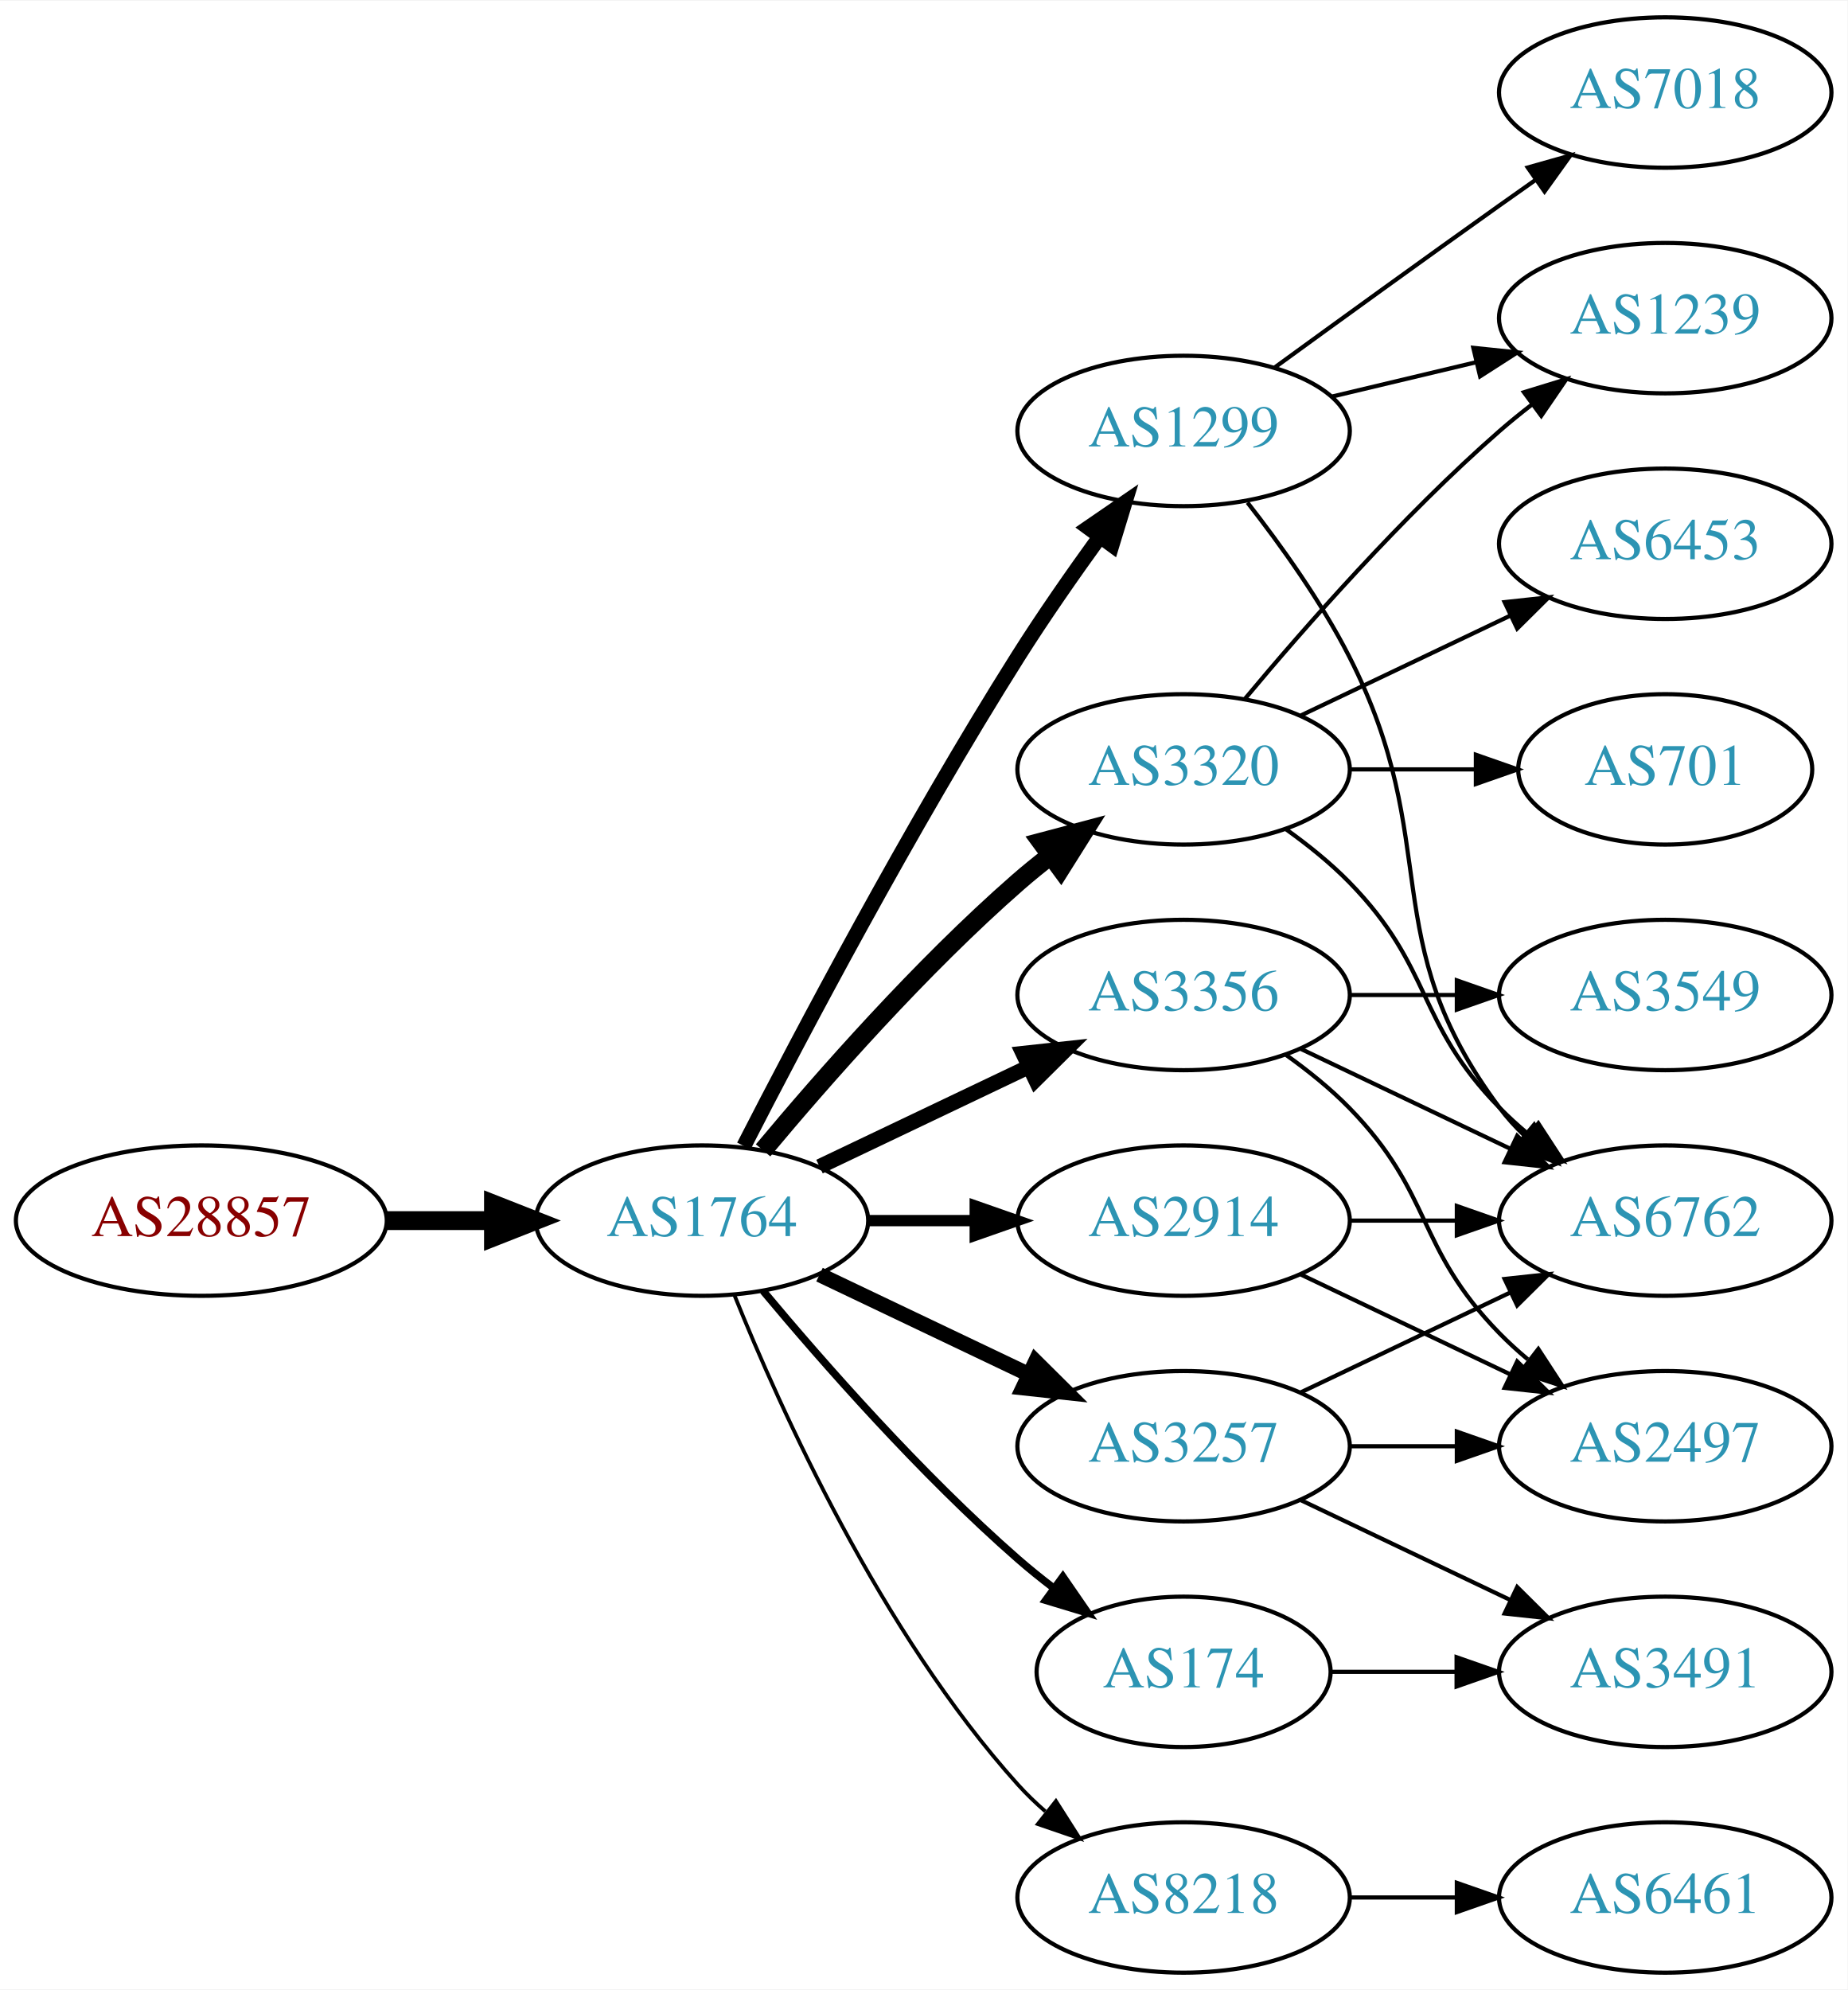
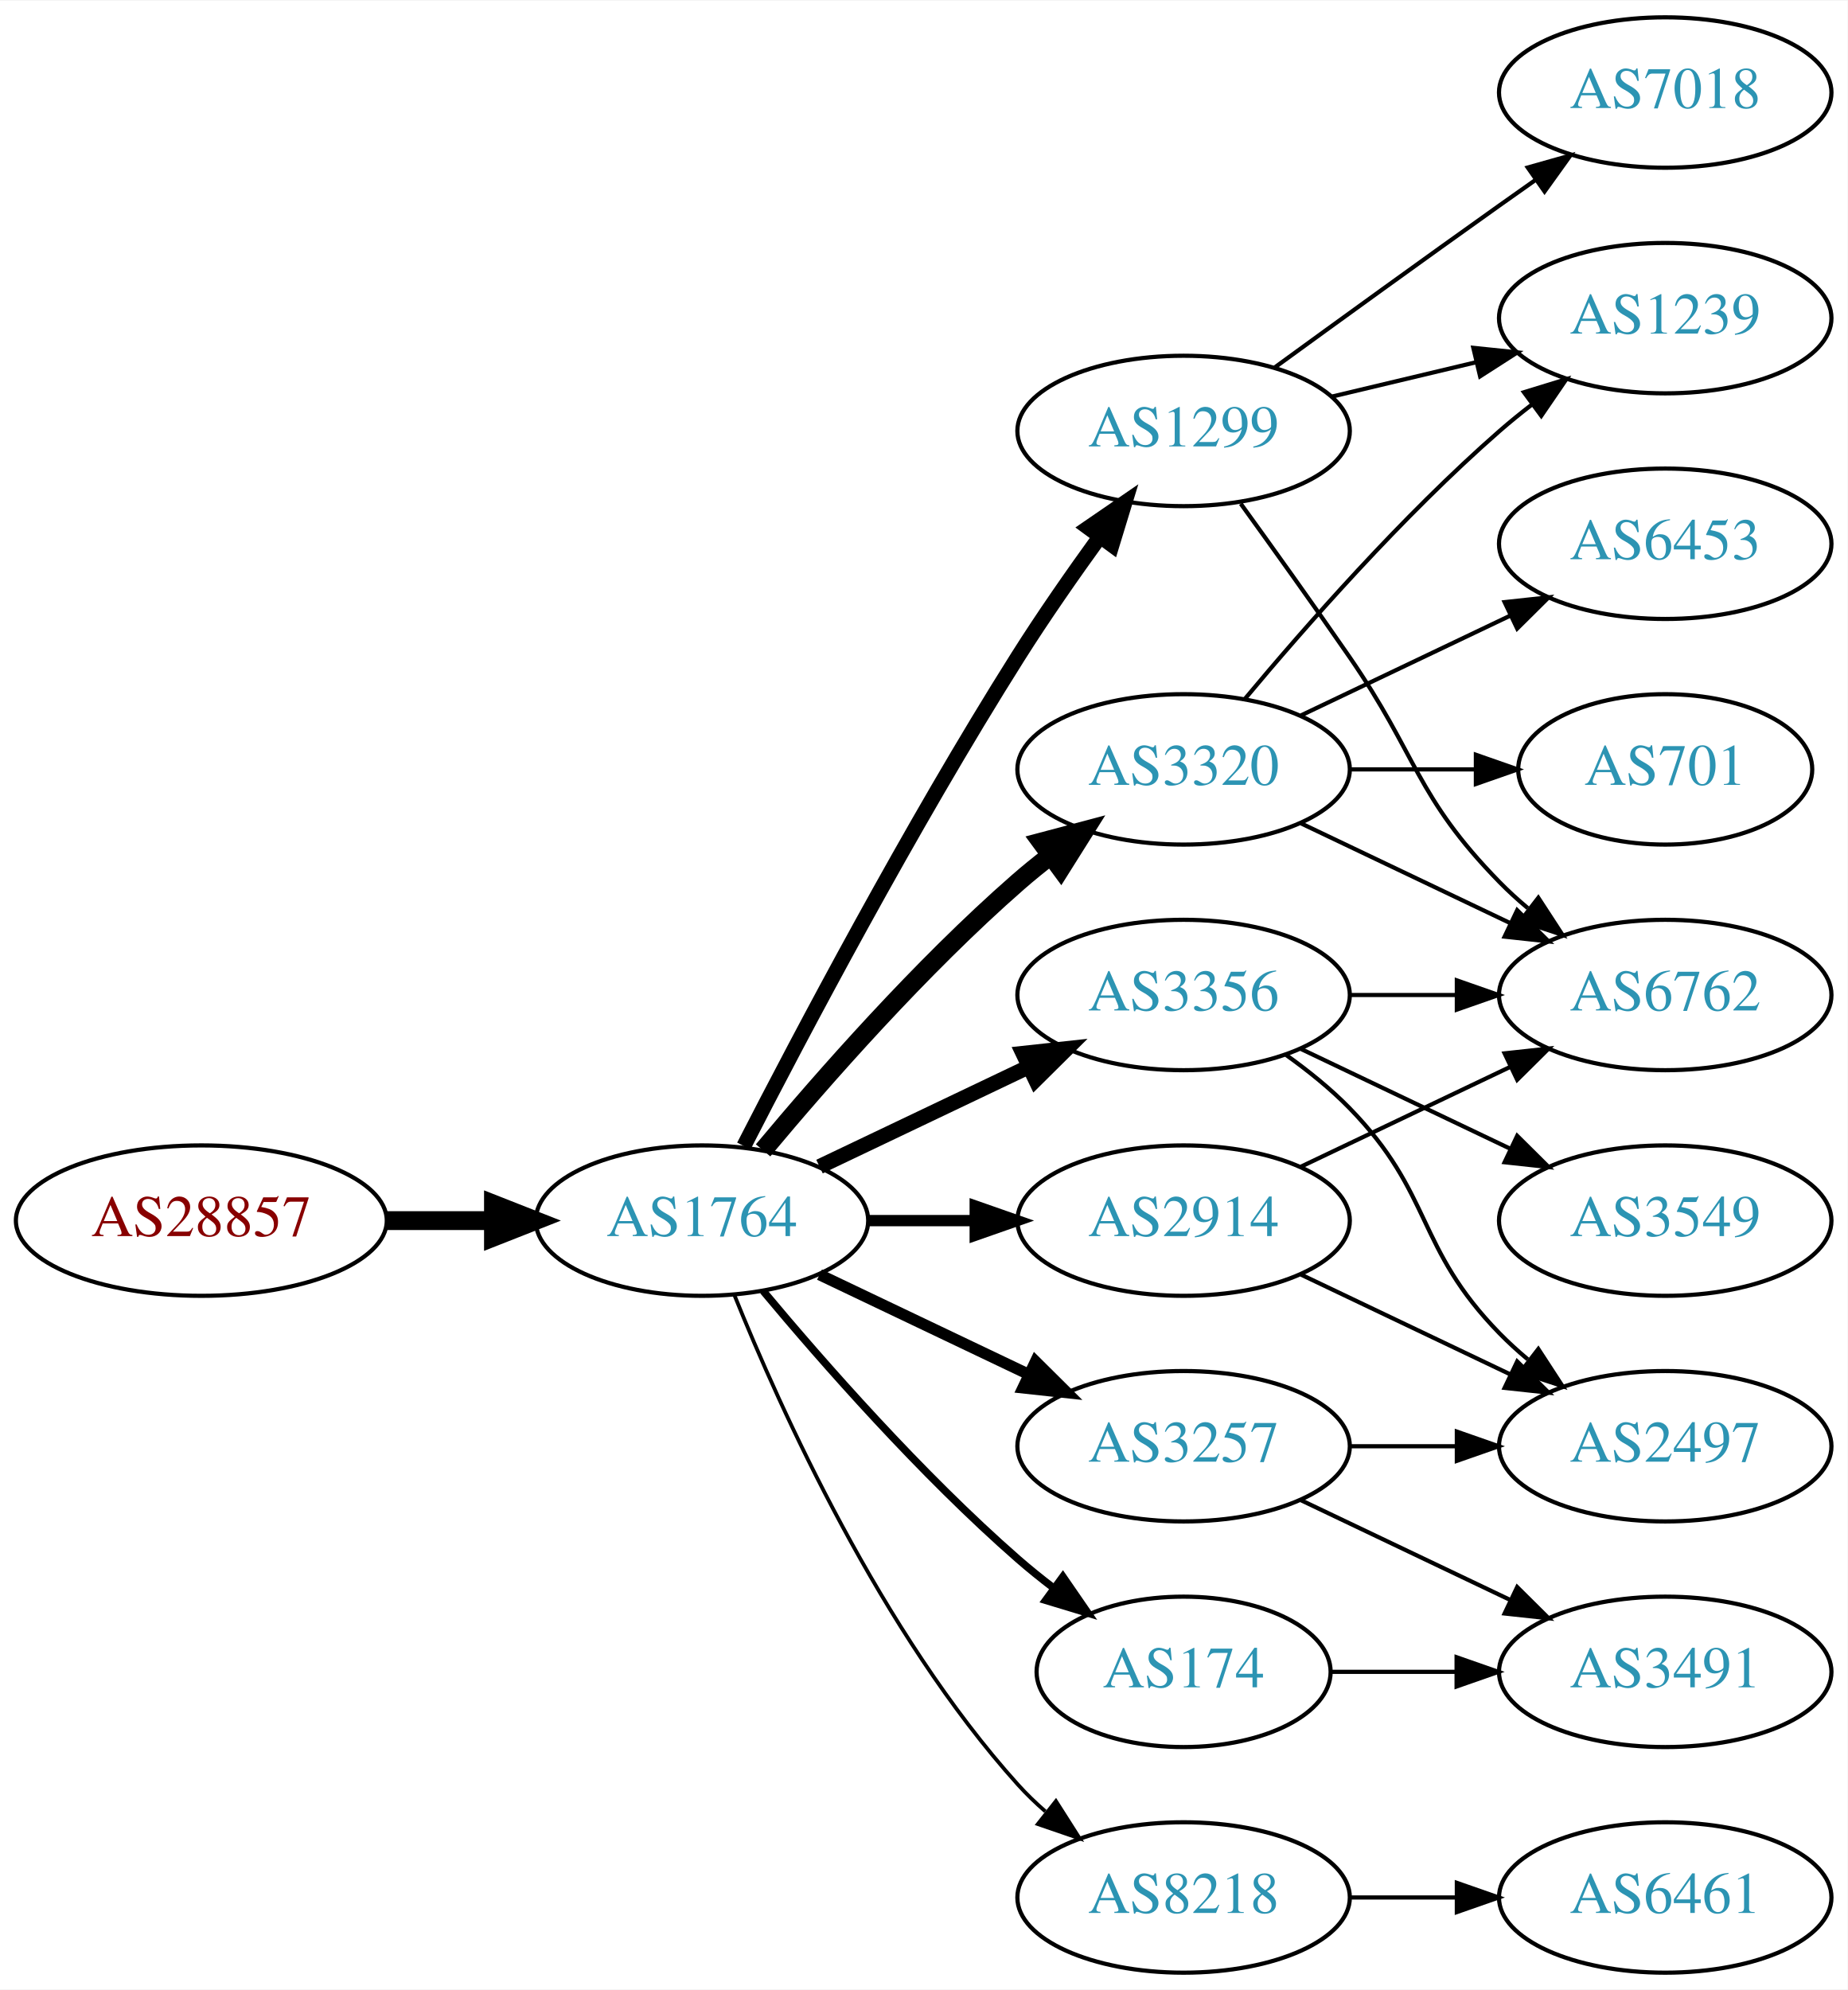
<svg xmlns="http://www.w3.org/2000/svg" xmlns:xlink="http://www.w3.org/1999/xlink" width="442pt" height="476pt" viewBox="0.00 0.00 442.27 476.00">
  <g id="graph0" class="graph" transform="scale(1 1) rotate(0) translate(4 472)">
    <polygon fill="white" stroke="none" points="-4,4 -4,-472 438.271,-472 438.271,4 -4,4" />
    <g id="node1" class="node">
      <g id="a_node1">
        <a xlink:href="/asn/28857" xlink:title="AS28857 ~ DXC Technology Austria GmbH [AT]">
          <ellipse fill="#ffffff" stroke="black" cx="44.196" cy="-180" rx="44.393" ry="18" />
          <text text-anchor="middle" x="44.196" y="-176.3" font-family="Times,serif" font-size="14.00" fill="#880000">AS28857</text>
        </a>
      </g>
    </g>
    <g id="node2" class="node">
      <g id="a_node2">
        <a xlink:href="/asn/1764" xlink:title="AS1764 ~ NEXTLAYER-AS [AT]">
          <ellipse fill="#ffffff" stroke="black" cx="164.039" cy="-180" rx="39.794" ry="18" />
          <text text-anchor="middle" x="164.039" y="-176.3" font-family="Times,serif" font-size="14.00" fill="#2c94b3">AS1764</text>
        </a>
      </g>
    </g>
    <g id="edge1" class="edge">
      <path fill="none" stroke="black" stroke-width="4.5" d="M88.407,-180C96.72,-180 105.482,-180 113.965,-180" />
      <polygon fill="black" stroke="black" stroke-width="4.5" points="114.123,-183.938 124.123,-180 114.123,-176.063 114.123,-183.938" />
    </g>
    <g id="node3" class="node">
      <g id="a_node3">
        <a xlink:href="/asn/3356" xlink:title="AS3356 ~ Level 3 Parent, LLC [US]">
          <ellipse fill="#ffffff" stroke="black" cx="279.332" cy="-234" rx="39.794" ry="18" />
          <text text-anchor="middle" x="279.332" y="-230.3" font-family="Times,serif" font-size="14.00" fill="#2c94b3">AS3356</text>
        </a>
      </g>
    </g>
    <g id="edge2" class="edge">
      <path fill="none" stroke="black" stroke-width="3.6" d="M192.175,-192.934C207.169,-200.081 225.99,-209.052 242.213,-216.785" />
      <polygon fill="black" stroke="black" stroke-width="3.6" points="240.884,-220.028 251.417,-221.171 243.895,-213.709 240.884,-220.028" />
    </g>
    <g id="node4" class="node">
      <g id="a_node4">
        <a xlink:href="/asn/1299" xlink:title="AS1299 ~ Telia Carrier [EU]">
          <ellipse fill="#ffffff" stroke="black" cx="279.332" cy="-369" rx="39.794" ry="18" />
          <text text-anchor="middle" x="279.332" y="-365.3" font-family="Times,serif" font-size="14.00" fill="#2c94b3">AS1299</text>
        </a>
      </g>
    </g>
    <g id="edge3" class="edge">
      <path fill="none" stroke="black" stroke-width="3.6" d="M174.065,-197.852C187.501,-224.055 213.95,-274.237 239.685,-315 245.748,-324.604 252.868,-334.813 259.333,-343.739" />
      <polygon fill="black" stroke="black" stroke-width="3.6" points="256.54,-345.848 265.276,-351.843 262.185,-341.709 256.54,-345.848" />
    </g>
    <g id="node5" class="node">
      <g id="a_node5">
        <a xlink:href="/asn/3320" xlink:title="AS3320 ~ DTAG [DE]">
          <ellipse fill="#ffffff" stroke="black" cx="279.332" cy="-288" rx="39.794" ry="18" />
          <text text-anchor="middle" x="279.332" y="-284.3" font-family="Times,serif" font-size="14.00" fill="#2c94b3">AS3320</text>
        </a>
      </g>
    </g>
    <g id="edge4" class="edge">
      <path fill="none" stroke="black" stroke-width="4.5" d="M178.669,-196.817C192.951,-213.929 216.498,-240.745 239.685,-261 242.151,-263.154 244.789,-265.294 247.487,-267.372" />
      <polygon fill="black" stroke="black" stroke-width="4.5" points="245.252,-270.616 255.641,-273.37 249.919,-264.273 245.252,-270.616" />
    </g>
    <g id="node6" class="node">
      <g id="a_node6">
        <a xlink:href="/asn/174" xlink:title="AS174 ~ Cogent Communications [US]">
          <ellipse fill="#ffffff" stroke="black" cx="279.332" cy="-72" rx="35.194" ry="18" />
          <text text-anchor="middle" x="279.332" y="-68.3" font-family="Times,serif" font-size="14.00" fill="#2c94b3">AS174</text>
        </a>
      </g>
    </g>
    <g id="edge5" class="edge">
      <path fill="none" stroke="black" stroke-width="1.8" d="M178.669,-163.183C192.951,-146.071 216.498,-119.255 239.685,-99 242.355,-96.668 245.228,-94.352 248.158,-92.114" />
      <polygon fill="black" stroke="black" stroke-width="1.8" points="250.436,-94.784 256.449,-86.061 246.309,-89.13 250.436,-94.784" />
    </g>
    <g id="node7" class="node">
      <g id="a_node7">
+         <a xlink:href="/asn/2914" xlink:title="AS2914 ~ NTT America, Inc. [US]">
+           <ellipse fill="#ffffff" stroke="black" cx="279.332" cy="-180" rx="39.794" ry="18" />
+           <text text-anchor="middle" x="279.332" y="-176.3" font-family="Times,serif" font-size="14.00" fill="#2c94b3">AS2914</text>
+         </a>
+       </g>
+     </g>
+     <g id="edge6" class="edge">
+       <path fill="none" stroke="black" stroke-width="2.7" d="M203.711,-180C211.914,-180 220.678,-180 229.21,-180" />
+       <polygon fill="black" stroke="black" stroke-width="2.7" points="229.449,-183.5 239.449,-180 229.449,-176.5 229.449,-183.5" />
+     </g>
+     <g id="node8" class="node">
+       <g id="a_node8">
+         <a xlink:href="/asn/3257" xlink:title="AS3257 ~ GTT [DE]">
+           <ellipse fill="#ffffff" stroke="black" cx="279.332" cy="-126" rx="39.794" ry="18" />
+           <text text-anchor="middle" x="279.332" y="-122.3" font-family="Times,serif" font-size="14.00" fill="#2c94b3">AS3257</text>
+         </a>
+       </g>
+     </g>
+     <g id="edge7" class="edge">
+       <path fill="none" stroke="black" stroke-width="2.7" d="M192.175,-167.066C207.169,-159.919 225.99,-150.948 242.213,-143.215" />
+       <polygon fill="black" stroke="black" stroke-width="2.7" points="243.895,-146.291 251.417,-138.829 240.884,-139.972 243.895,-146.291" />
+     </g>
+     <g id="node9" class="node">
+       <g id="a_node9">
        <a xlink:href="/asn/8218" xlink:title="AS8218 ~ legacy Neotelecoms [FR]">
          <ellipse fill="#ffffff" stroke="black" cx="279.332" cy="-18" rx="39.794" ry="18" />
          <text text-anchor="middle" x="279.332" y="-14.3" font-family="Times,serif" font-size="14.00" fill="#2c94b3">AS8218</text>
        </a>
      </g>
    </g>
-     <g id="edge6" class="edge">
+     <g id="edge8" class="edge">
      <path fill="none" stroke="black" stroke-width="0.9" d="M171.786,-162.213C182.837,-134.757 206.891,-81.422 239.685,-45 241.688,-42.776 243.906,-40.637 246.239,-38.603" />
      <polygon fill="black" stroke="black" stroke-width="0.9" points="248.769,-41.065 254.458,-32.127 244.437,-35.567 248.769,-41.065" />
    </g>
-     <g id="node8" class="node">
-       <g id="a_node8">
-         <a xlink:href="/asn/2914" xlink:title="AS2914 ~ NTT America, Inc. [US]">
-           <ellipse fill="#ffffff" stroke="black" cx="279.332" cy="-180" rx="39.794" ry="18" />
-           <text text-anchor="middle" x="279.332" y="-176.3" font-family="Times,serif" font-size="14.00" fill="#2c94b3">AS2914</text>
-         </a>
-       </g>
-     </g>
-     <g id="edge7" class="edge">
-       <path fill="none" stroke="black" stroke-width="2.7" d="M203.711,-180C211.914,-180 220.678,-180 229.21,-180" />
-       <polygon fill="black" stroke="black" stroke-width="2.7" points="229.449,-183.5 239.449,-180 229.449,-176.5 229.449,-183.5" />
-     </g>
-     <g id="node9" class="node">
-       <g id="a_node9">
-         <a xlink:href="/asn/3257" xlink:title="AS3257 ~ GTT [DE]">
-           <ellipse fill="#ffffff" stroke="black" cx="279.332" cy="-126" rx="39.794" ry="18" />
-           <text text-anchor="middle" x="279.332" y="-122.3" font-family="Times,serif" font-size="14.00" fill="#2c94b3">AS3257</text>
-         </a>
-       </g>
-     </g>
-     <g id="edge8" class="edge">
-       <path fill="none" stroke="black" stroke-width="3.6" d="M192.175,-167.066C207.169,-159.919 225.99,-150.948 242.213,-143.215" />
-       <polygon fill="black" stroke="black" stroke-width="3.6" points="243.895,-146.291 251.417,-138.829 240.884,-139.972 243.895,-146.291" />
-     </g>
    <g id="node10" class="node">
      <g id="a_node10">
-         <a xlink:href="/asn/6762" xlink:title="AS6762 ~ TELECOM ITALIA SPARKLE S.p.A. [IT]">
+         <a xlink:href="/asn/3549" xlink:title="AS3549 ~ Level 3 Parent, LLC [US]">
          <ellipse fill="#ffffff" stroke="black" cx="394.625" cy="-180" rx="39.794" ry="18" />
-           <text text-anchor="middle" x="394.625" y="-176.3" font-family="Times,serif" font-size="14.00" fill="#2c94b3">AS6762</text>
-         </a>
-       </g>
-     </g>
-     <g id="edge24" class="edge">
+           <text text-anchor="middle" x="394.625" y="-176.3" font-family="Times,serif" font-size="14.00" fill="#2c94b3">AS3549</text>
+         </a>
+       </g>
+     </g>
+     <g id="edge9" class="edge">
      <path fill="none" stroke="black" d="M307.468,-221.066C322.462,-213.919 341.283,-204.948 357.506,-197.215" />
      <polygon fill="black" stroke="black" points="359.188,-200.291 366.71,-192.829 356.177,-193.972 359.188,-200.291" />
    </g>
-     <g id="node16" class="node">
-       <g id="a_node16">
+     <g id="node11" class="node">
+       <g id="a_node11">
+         <a xlink:href="/asn/6762" xlink:title="AS6762 ~ TELECOM ITALIA SPARKLE S.p.A. [IT]">
+           <ellipse fill="#ffffff" stroke="black" cx="394.625" cy="-234" rx="39.794" ry="18" />
+           <text text-anchor="middle" x="394.625" y="-230.3" font-family="Times,serif" font-size="14.00" fill="#2c94b3">AS6762</text>
+         </a>
+       </g>
+     </g>
+     <g id="edge10" class="edge">
+       <path fill="none" stroke="black" d="M319.004,-234C327.207,-234 335.971,-234 344.503,-234" />
+       <polygon fill="black" stroke="black" points="344.742,-237.5 354.742,-234 344.742,-230.5 344.742,-237.5" />
+     </g>
+     <g id="node12" class="node">
+       <g id="a_node12">
        <a xlink:href="/asn/2497" xlink:title="AS2497 ~ Internet Initiative Japan Inc. [JP]">
          <ellipse fill="#ffffff" stroke="black" cx="394.625" cy="-126" rx="39.794" ry="18" />
          <text text-anchor="middle" x="394.625" y="-122.3" font-family="Times,serif" font-size="14.00" fill="#2c94b3">AS2497</text>
        </a>
      </g>
    </g>
-     <g id="edge23" class="edge">
+     <g id="edge11" class="edge">
      <path fill="none" stroke="black" d="M303.926,-219.611C309.182,-215.852 314.513,-211.563 318.978,-207 339.151,-186.383 334.806,-173.617 354.978,-153 357.071,-150.861 359.354,-148.782 361.731,-146.79" />
      <polygon fill="black" stroke="black" points="364.249,-149.268 370.031,-140.389 359.974,-143.725 364.249,-149.268" />
    </g>
-     <g id="node18" class="node">
-       <g id="a_node18">
-         <a xlink:href="/asn/3549" xlink:title="AS3549 ~ Level 3 Parent, LLC [US]">
-           <ellipse fill="#ffffff" stroke="black" cx="394.625" cy="-234" rx="39.794" ry="18" />
-           <text text-anchor="middle" x="394.625" y="-230.3" font-family="Times,serif" font-size="14.00" fill="#2c94b3">AS3549</text>
-         </a>
-       </g>
-     </g>
-     <g id="edge25" class="edge">
-       <path fill="none" stroke="black" d="M319.004,-234C327.207,-234 335.971,-234 344.503,-234" />
-       <polygon fill="black" stroke="black" points="344.742,-237.5 354.742,-234 344.742,-230.5 344.742,-237.5" />
-     </g>
-     <g id="edge22" class="edge">
-       <path fill="none" stroke="black" d="M294.628,-351.86C302.614,-341.647 312.276,-328.147 318.978,-315 341.958,-269.923 324.707,-247.542 354.978,-207 356.723,-204.664 358.73,-202.455 360.893,-200.383" />
-       <polygon fill="black" stroke="black" points="363.253,-202.973 368.694,-193.882 358.771,-197.595 363.253,-202.973" />
+     <g id="edge12" class="edge">
+       <path fill="none" stroke="black" d="M293.011,-351.594C300.626,-341.063 310.459,-327.33 318.978,-315 335.374,-291.269 334.806,-281.617 354.978,-261 357.071,-258.861 359.354,-256.782 361.731,-254.79" />
+       <polygon fill="black" stroke="black" points="364.249,-257.268 370.031,-248.389 359.974,-251.725 364.249,-257.268" />
    </g>
    <g id="node13" class="node">
      <g id="a_node13">
        <a xlink:href="/asn/1239" xlink:title="AS1239 ~ Sprint [US]">
          <ellipse fill="#ffffff" stroke="black" cx="394.625" cy="-396" rx="39.794" ry="18" />
          <text text-anchor="middle" x="394.625" y="-392.3" font-family="Times,serif" font-size="14.00" fill="#2c94b3">AS1239</text>
        </a>
      </g>
    </g>
-     <g id="edge20" class="edge">
+     <g id="edge13" class="edge">
      <path fill="none" stroke="black" d="M314.939,-377.248C325.81,-379.838 337.964,-382.735 349.407,-385.462" />
      <polygon fill="black" stroke="black" points="348.69,-388.889 359.229,-387.803 350.313,-382.08 348.69,-388.889" />
    </g>
-     <g id="node17" class="node">
-       <g id="a_node17">
+     <g id="node14" class="node">
+       <g id="a_node14">
        <a xlink:href="/asn/7018" xlink:title="AS7018 ~ AT&amp;T Services, Inc. [US]">
          <ellipse fill="#ffffff" stroke="black" cx="394.625" cy="-450" rx="39.794" ry="18" />
          <text text-anchor="middle" x="394.625" y="-446.3" font-family="Times,serif" font-size="14.00" fill="#2c94b3">AS7018</text>
        </a>
      </g>
    </g>
-     <g id="edge21" class="edge">
+     <g id="edge14" class="edge">
      <path fill="none" stroke="black" d="M301.18,-384.222C316.114,-395.091 336.727,-410.025 354.978,-423 357.799,-425.005 360.742,-427.085 363.69,-429.159" />
      <polygon fill="black" stroke="black" points="361.717,-432.05 371.914,-434.926 365.736,-426.319 361.717,-432.05" />
    </g>
-     <g id="edge9" class="edge">
-       <path fill="none" stroke="black" d="M303.926,-273.611C309.182,-269.852 314.513,-265.563 318.978,-261 339.151,-240.383 334.806,-227.617 354.978,-207 357.071,-204.861 359.354,-202.782 361.731,-200.79" />
-       <polygon fill="black" stroke="black" points="364.249,-203.268 370.031,-194.389 359.974,-197.725 364.249,-203.268" />
-     </g>
-     <g id="node11" class="node">
-       <g id="a_node11">
+     <g id="edge16" class="edge">
+       <path fill="none" stroke="black" d="M307.468,-275.066C322.462,-267.919 341.283,-258.948 357.506,-251.215" />
+       <polygon fill="black" stroke="black" points="359.188,-254.291 366.71,-246.829 356.177,-247.972 359.188,-254.291" />
+     </g>
+     <g id="edge18" class="edge">
+       <path fill="none" stroke="black" d="M293.962,-304.817C308.244,-321.929 331.791,-348.745 354.978,-369 357.444,-371.154 360.082,-373.294 362.78,-375.372" />
+       <polygon fill="black" stroke="black" points="360.805,-378.264 370.934,-381.37 364.953,-372.625 360.805,-378.264" />
+     </g>
+     <g id="node15" class="node">
+       <g id="a_node15">
        <a xlink:href="/asn/701" xlink:title="AS701 ~ UUNET [US]">
          <ellipse fill="#ffffff" stroke="black" cx="394.625" cy="-288" rx="35.194" ry="18" />
          <text text-anchor="middle" x="394.625" y="-284.3" font-family="Times,serif" font-size="14.00" fill="#2c94b3">AS701</text>
        </a>
      </g>
    </g>
-     <g id="edge10" class="edge">
+     <g id="edge15" class="edge">
      <path fill="none" stroke="black" d="M319.004,-288C328.709,-288 339.2,-288 349.163,-288" />
      <polygon fill="black" stroke="black" points="349.299,-291.5 359.299,-288 349.299,-284.5 349.299,-291.5" />
    </g>
-     <g id="node12" class="node">
-       <g id="a_node12">
+     <g id="node16" class="node">
+       <g id="a_node16">
        <a xlink:href="/asn/6453" xlink:title="AS6453 ~ TATA COMMUNICATIONS (AMERICA) INC [US]">
          <ellipse fill="#ffffff" stroke="black" cx="394.625" cy="-342" rx="39.794" ry="18" />
          <text text-anchor="middle" x="394.625" y="-338.3" font-family="Times,serif" font-size="14.00" fill="#2c94b3">AS6453</text>
        </a>
      </g>
    </g>
-     <g id="edge11" class="edge">
+     <g id="edge17" class="edge">
      <path fill="none" stroke="black" d="M307.468,-300.934C322.462,-308.081 341.283,-317.052 357.506,-324.785" />
      <polygon fill="black" stroke="black" points="356.177,-328.028 366.71,-329.171 359.188,-321.709 356.177,-328.028" />
    </g>
-     <g id="edge12" class="edge">
-       <path fill="none" stroke="black" d="M293.962,-304.817C308.244,-321.929 331.791,-348.745 354.978,-369 357.444,-371.154 360.082,-373.294 362.78,-375.372" />
-       <polygon fill="black" stroke="black" points="360.805,-378.264 370.934,-381.37 364.953,-372.625 360.805,-378.264" />
-     </g>
-     <g id="node14" class="node">
-       <g id="a_node14">
+     <g id="node17" class="node">
+       <g id="a_node17">
        <a xlink:href="/asn/3491" xlink:title="AS3491 ~ PCCW Global, Inc. [US]">
          <ellipse fill="#ffffff" stroke="black" cx="394.625" cy="-72" rx="39.794" ry="18" />
          <text text-anchor="middle" x="394.625" y="-68.3" font-family="Times,serif" font-size="14.00" fill="#2c94b3">AS3491</text>
        </a>
      </g>
    </g>
-     <g id="edge13" class="edge">
+     <g id="edge19" class="edge">
      <path fill="none" stroke="black" d="M314.631,-72C324.008,-72 334.358,-72 344.393,-72" />
      <polygon fill="black" stroke="black" points="344.681,-75.5 354.681,-72 344.681,-68.5 344.681,-75.5" />
    </g>
-     <g id="node15" class="node">
-       <g id="a_node15">
+     <g id="edge21" class="edge">
+       <path fill="none" stroke="black" d="M307.468,-192.934C322.462,-200.081 341.283,-209.052 357.506,-216.785" />
+       <polygon fill="black" stroke="black" points="356.177,-220.028 366.71,-221.171 359.188,-213.709 356.177,-220.028" />
+     </g>
+     <g id="edge20" class="edge">
+       <path fill="none" stroke="black" d="M307.468,-167.066C322.462,-159.919 341.283,-150.948 357.506,-143.215" />
+       <polygon fill="black" stroke="black" points="359.188,-146.291 366.71,-138.829 356.177,-139.972 359.188,-146.291" />
+     </g>
+     <g id="edge24" class="edge">
+       <path fill="none" stroke="black" d="M319.004,-126C327.207,-126 335.971,-126 344.503,-126" />
+       <polygon fill="black" stroke="black" points="344.742,-129.5 354.742,-126 344.742,-122.5 344.742,-129.5" />
+     </g>
+     <g id="edge23" class="edge">
+       <path fill="none" stroke="black" d="M307.468,-113.066C322.462,-105.919 341.283,-96.948 357.506,-89.215" />
+       <polygon fill="black" stroke="black" points="359.188,-92.291 366.71,-84.829 356.177,-85.972 359.188,-92.291" />
+     </g>
+     <g id="node18" class="node">
+       <g id="a_node18">
        <a xlink:href="/asn/6461" xlink:title="AS6461 ~ Zayo Bandwidth [US]">
          <ellipse fill="#ffffff" stroke="black" cx="394.625" cy="-18" rx="39.794" ry="18" />
          <text text-anchor="middle" x="394.625" y="-14.3" font-family="Times,serif" font-size="14.00" fill="#2c94b3">AS6461</text>
        </a>
      </g>
    </g>
-     <g id="edge14" class="edge">
+     <g id="edge22" class="edge">
      <path fill="none" stroke="black" d="M319.004,-18C327.207,-18 335.971,-18 344.503,-18" />
      <polygon fill="black" stroke="black" points="344.742,-21.5 354.742,-18 344.742,-14.5 344.742,-21.5" />
    </g>
-     <g id="edge16" class="edge">
-       <path fill="none" stroke="black" d="M319.004,-180C327.207,-180 335.971,-180 344.503,-180" />
-       <polygon fill="black" stroke="black" points="344.742,-183.5 354.742,-180 344.742,-176.5 344.742,-183.5" />
-     </g>
-     <g id="edge15" class="edge">
-       <path fill="none" stroke="black" d="M307.468,-167.066C322.462,-159.919 341.283,-150.948 357.506,-143.215" />
-       <polygon fill="black" stroke="black" points="359.188,-146.291 366.71,-138.829 356.177,-139.972 359.188,-146.291" />
-     </g>
-     <g id="edge17" class="edge">
-       <path fill="none" stroke="black" d="M307.468,-138.934C322.462,-146.081 341.283,-155.052 357.506,-162.785" />
-       <polygon fill="black" stroke="black" points="356.177,-166.028 366.71,-167.171 359.188,-159.709 356.177,-166.028" />
-     </g>
-     <g id="edge19" class="edge">
-       <path fill="none" stroke="black" d="M307.468,-113.066C322.462,-105.919 341.283,-96.948 357.506,-89.215" />
-       <polygon fill="black" stroke="black" points="359.188,-92.291 366.71,-84.829 356.177,-85.972 359.188,-92.291" />
-     </g>
-     <g id="edge18" class="edge">
-       <path fill="none" stroke="black" d="M319.004,-126C327.207,-126 335.971,-126 344.503,-126" />
-       <polygon fill="black" stroke="black" points="344.742,-129.5 354.742,-126 344.742,-122.5 344.742,-129.5" />
-     </g>
  </g>
</svg>
